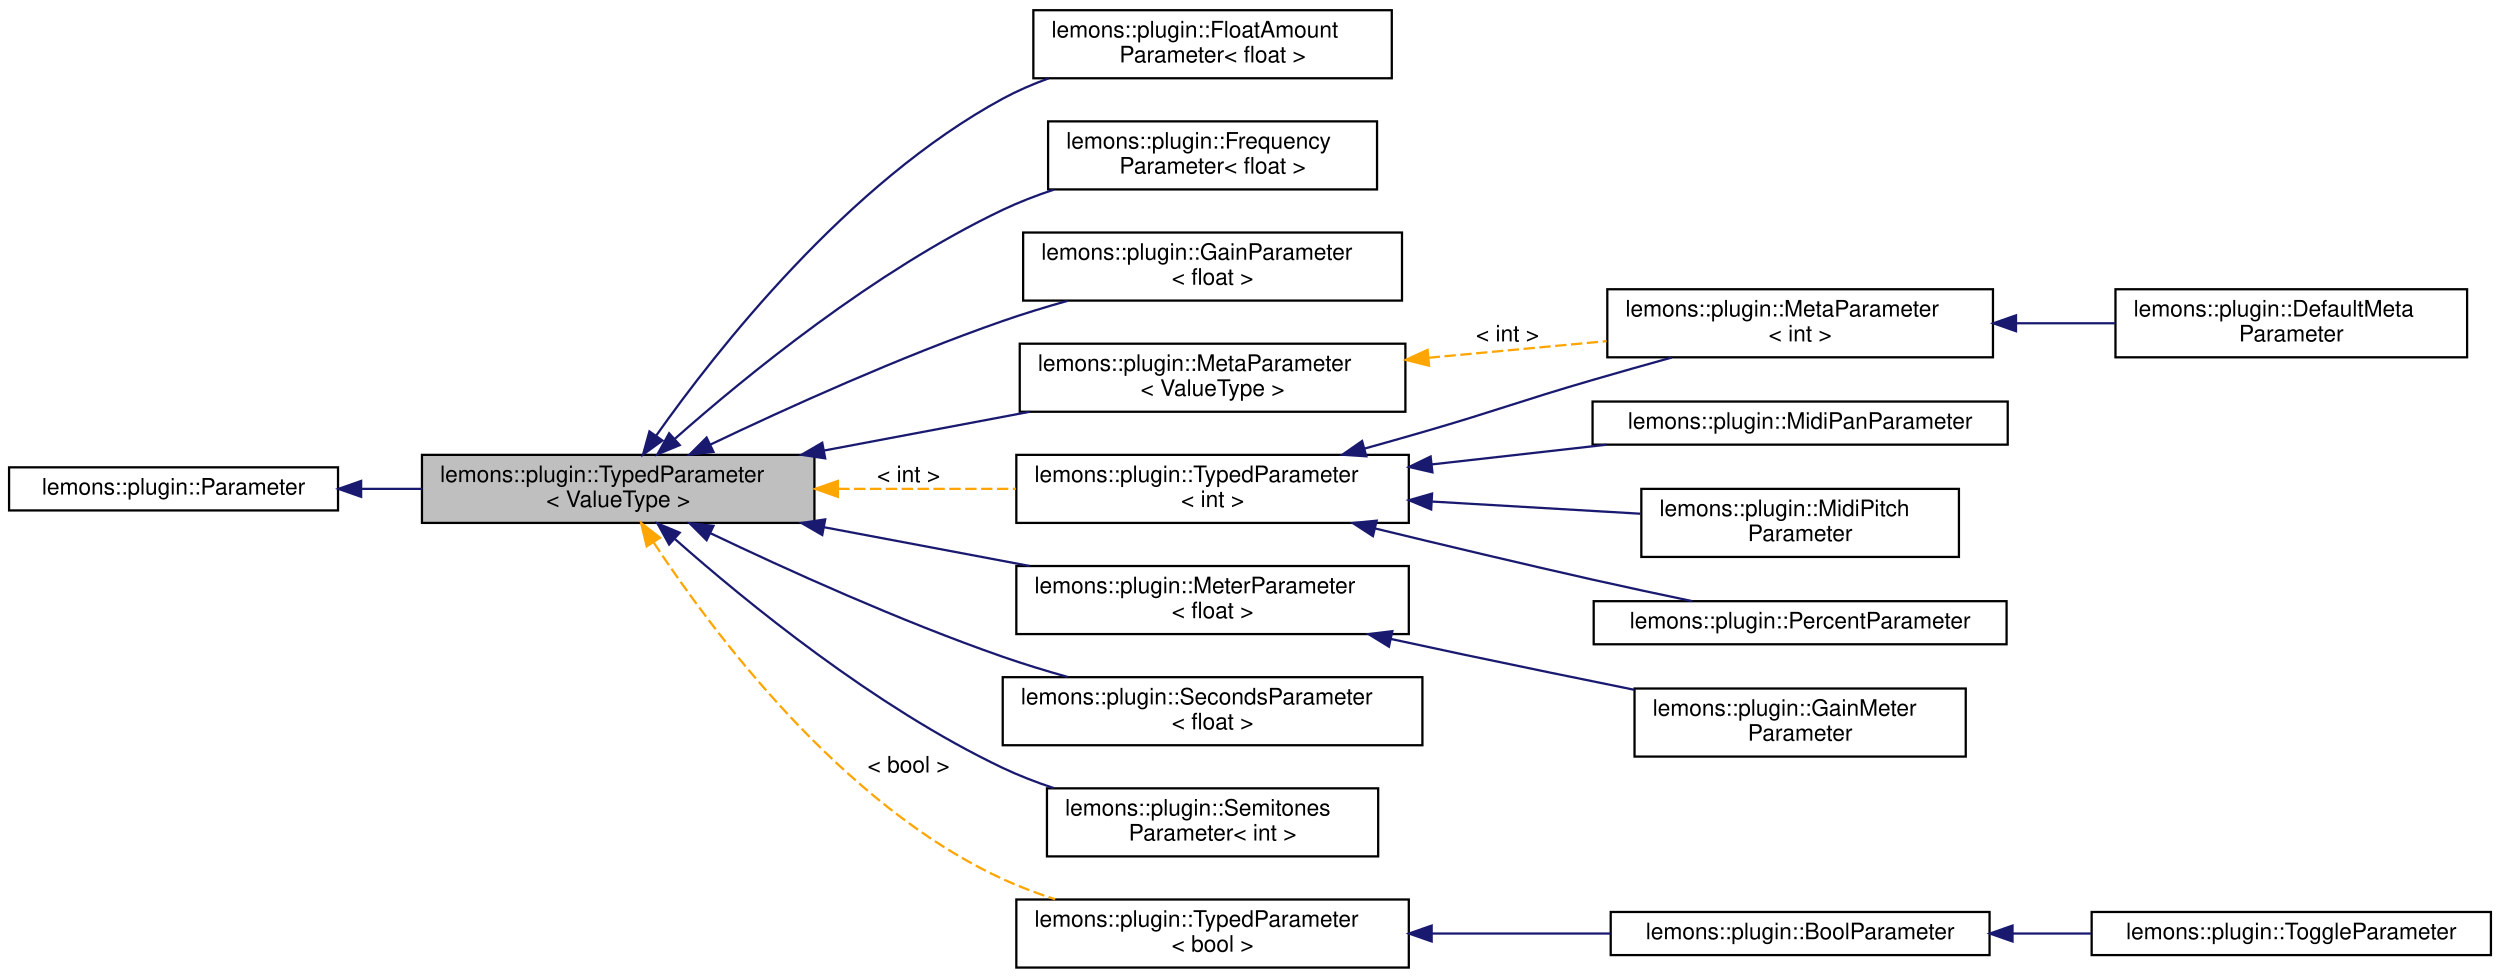
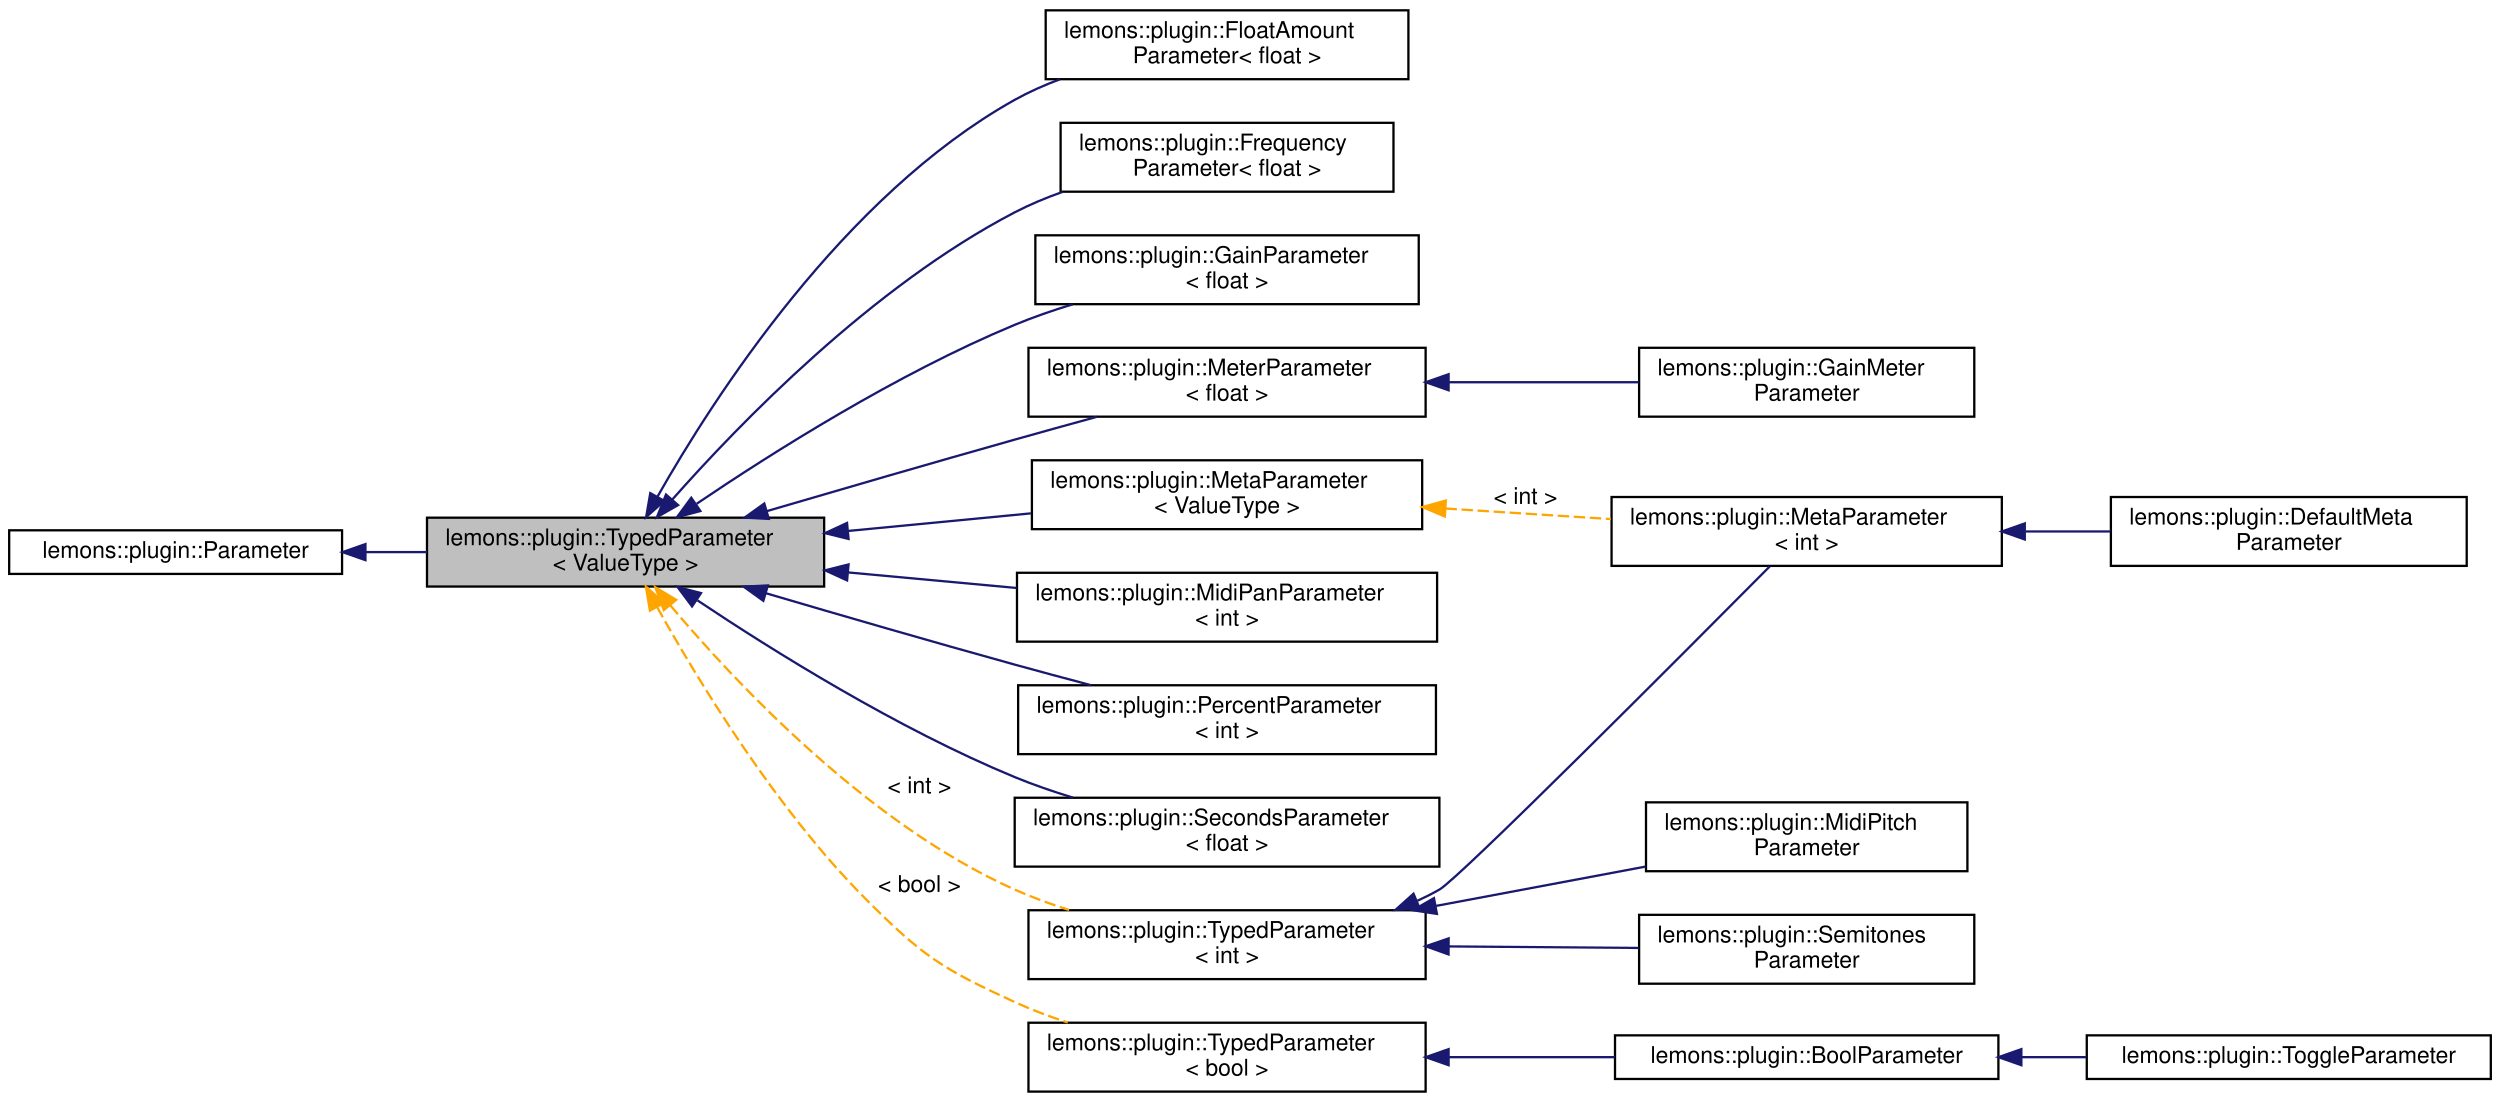
- <svg xmlns="http://www.w3.org/2000/svg" xmlns:xlink="http://www.w3.org/1999/xlink" width="1102pt" height="431pt" viewBox="0.00 0.00 1102.00 431.00">
-   <g id="graph0" class="graph" transform="scale(1 1) rotate(0) translate(4 427)">
+ <svg xmlns="http://www.w3.org/2000/svg" xmlns:xlink="http://www.w3.org/1999/xlink" width="1089pt" height="480pt" viewBox="0.00 0.00 1089.00 480.00">
+   <g id="graph0" class="graph" transform="scale(1 1) rotate(0) translate(4 476)">
    <g id="node1" class="node">
      <g id="a_node1">
        <a xlink:title="A parameter that can be stored as a type other than a float, but still inherits from my Parameter bas...">
-           <polygon fill="#bfbfbf" stroke="black" points="182,-196.5 182,-226.5 355,-226.5 355,-196.5 182,-196.5" />
-           <text text-anchor="start" x="190" y="-214.5" font-family="Helvetica,sans-Serif" font-size="10.00">lemons::plugin::TypedParameter</text>
-           <text text-anchor="middle" x="268.5" y="-203.5" font-family="Helvetica,sans-Serif" font-size="10.00">&lt; ValueType &gt;</text>
+           <polygon fill="#bfbfbf" stroke="black" points="182,-220.5 182,-250.5 355,-250.5 355,-220.5 182,-220.5" />
+           <text text-anchor="start" x="190" y="-238.5" font-family="Helvetica,sans-Serif" font-size="10.00">lemons::plugin::TypedParameter</text>
+           <text text-anchor="middle" x="268.5" y="-227.5" font-family="Helvetica,sans-Serif" font-size="10.00">&lt; ValueType &gt;</text>
        </a>
      </g>
    </g>
    <g id="node3" class="node">
      <g id="a_node3">
        <a xlink:href="structlemons_1_1plugin_1_1_float_amount_parameter.html" target="_top" xlink:title="A parameter that represents a value in a normalized 0-1 range.">
-           <polygon fill="none" stroke="black" points="451.5,-392.5 451.5,-422.5 609.5,-422.5 609.5,-392.5 451.5,-392.5" />
-           <text text-anchor="start" x="459.5" y="-410.5" font-family="Helvetica,sans-Serif" font-size="10.00">lemons::plugin::FloatAmount</text>
-           <text text-anchor="middle" x="530.5" y="-399.5" font-family="Helvetica,sans-Serif" font-size="10.00">Parameter&lt; float &gt;</text>
+           <polygon fill="none" stroke="black" points="451.5,-441.5 451.5,-471.5 609.5,-471.5 609.5,-441.5 451.5,-441.5" />
+           <text text-anchor="start" x="459.5" y="-459.5" font-family="Helvetica,sans-Serif" font-size="10.00">lemons::plugin::FloatAmount</text>
+           <text text-anchor="middle" x="530.5" y="-448.5" font-family="Helvetica,sans-Serif" font-size="10.00">Parameter&lt; float &gt;</text>
        </a>
      </g>
    </g>
    <g id="edge2" class="edge">
-       <path fill="none" stroke="midnightblue" d="M285.24,-234.97C311.91,-272.74 369.79,-346.52 438,-383.5 444.35,-386.94 451.22,-389.91 458.25,-392.47" />
-       <polygon fill="midnightblue" stroke="midnightblue" points="288.01,-232.83 279.44,-226.61 282.27,-236.82 288.01,-232.83" />
+       <path fill="none" stroke="midnightblue" d="M282.39,-259.64C306.61,-302.38 363.29,-390.79 438,-432.5 444.17,-435.94 450.84,-438.91 457.68,-441.45" />
+       <polygon fill="midnightblue" stroke="midnightblue" points="285.37,-257.8 277.46,-250.76 279.26,-261.2 285.37,-257.8" />
    </g>
    <g id="node4" class="node">
      <g id="a_node4">
        <a xlink:href="structlemons_1_1plugin_1_1_frequency_parameter.html" target="_top" xlink:title="A parameter that represents a frequency in Hz.">
-           <polygon fill="none" stroke="black" points="458,-343.5 458,-373.5 603,-373.5 603,-343.5 458,-343.5" />
-           <text text-anchor="start" x="466" y="-361.5" font-family="Helvetica,sans-Serif" font-size="10.00">lemons::plugin::Frequency</text>
-           <text text-anchor="middle" x="530.5" y="-350.5" font-family="Helvetica,sans-Serif" font-size="10.00">Parameter&lt; float &gt;</text>
+           <polygon fill="none" stroke="black" points="458,-392.5 458,-422.5 603,-422.5 603,-392.5 458,-392.5" />
+           <text text-anchor="start" x="466" y="-410.5" font-family="Helvetica,sans-Serif" font-size="10.00">lemons::plugin::Frequency</text>
+           <text text-anchor="middle" x="530.5" y="-399.5" font-family="Helvetica,sans-Serif" font-size="10.00">Parameter&lt; float &gt;</text>
        </a>
      </g>
    </g>
    <g id="edge3" class="edge">
-       <path fill="none" stroke="midnightblue" d="M293.53,-233.63C324.63,-261.12 381.54,-307.68 438,-334.5 445.12,-337.88 452.79,-340.84 460.55,-343.41" />
-       <polygon fill="midnightblue" stroke="midnightblue" points="295.62,-230.8 285.83,-226.74 290.95,-236.02 295.62,-230.8" />
+       <path fill="none" stroke="midnightblue" d="M288.91,-258.47C317.93,-291.29 375.9,-351.22 438,-383.5 444.56,-386.91 451.64,-389.86 458.85,-392.41" />
+       <polygon fill="midnightblue" stroke="midnightblue" points="291.38,-255.98 282.17,-250.74 286.1,-260.58 291.38,-255.98" />
    </g>
    <g id="node5" class="node">
      <g id="a_node5">
        <a xlink:href="structlemons_1_1plugin_1_1_gain_parameter.html" target="_top" xlink:title="A parameter that represents a gain value in decibels.">
-           <polygon fill="none" stroke="black" points="447,-294.5 447,-324.5 614,-324.5 614,-294.5 447,-294.5" />
-           <text text-anchor="start" x="455" y="-312.5" font-family="Helvetica,sans-Serif" font-size="10.00">lemons::plugin::GainParameter</text>
-           <text text-anchor="middle" x="530.5" y="-301.5" font-family="Helvetica,sans-Serif" font-size="10.00">&lt; float &gt;</text>
+           <polygon fill="none" stroke="black" points="447,-343.5 447,-373.5 614,-373.5 614,-343.5 447,-343.5" />
+           <text text-anchor="start" x="455" y="-361.5" font-family="Helvetica,sans-Serif" font-size="10.00">lemons::plugin::GainParameter</text>
+           <text text-anchor="middle" x="530.5" y="-350.5" font-family="Helvetica,sans-Serif" font-size="10.00">&lt; float &gt;</text>
        </a>
      </g>
    </g>
    <g id="edge4" class="edge">
-       <path fill="none" stroke="midnightblue" d="M309.03,-230.98C342.73,-247.07 392.77,-269.75 438,-285.5 447.15,-288.69 456.94,-291.68 466.6,-294.4" />
-       <polygon fill="midnightblue" stroke="midnightblue" points="310.5,-227.8 299.97,-226.62 307.47,-234.11 310.5,-227.8" />
+       <path fill="none" stroke="midnightblue" d="M299.46,-256.55C332.17,-278.68 386.74,-313.2 438,-334.5 446.04,-337.84 454.67,-340.83 463.3,-343.46" />
+       <polygon fill="midnightblue" stroke="midnightblue" points="301.07,-253.41 290.84,-250.66 297.12,-259.19 301.07,-253.41" />
    </g>
    <g id="node6" class="node">
      <g id="a_node6">
        <a xlink:href="classlemons_1_1plugin_1_1_meta_parameter.html" target="_top" xlink:title=" ">
          <polygon fill="none" stroke="black" points="445.5,-245.5 445.5,-275.5 615.5,-275.5 615.5,-245.5 445.5,-245.5" />
          <text text-anchor="start" x="453.5" y="-263.5" font-family="Helvetica,sans-Serif" font-size="10.00">lemons::plugin::MetaParameter</text>
          <text text-anchor="middle" x="530.5" y="-252.5" font-family="Helvetica,sans-Serif" font-size="10.00">&lt; ValueType &gt;</text>
        </a>
      </g>
    </g>
    <g id="edge5" class="edge">
-       <path fill="none" stroke="midnightblue" d="M359.15,-228.39C388.63,-233.95 421.19,-240.09 449.88,-245.49" />
-       <polygon fill="midnightblue" stroke="midnightblue" points="359.75,-224.95 349.28,-226.53 358.45,-231.83 359.75,-224.95" />
+       <path fill="none" stroke="midnightblue" d="M365.62,-244.74C391.68,-247.25 419.7,-249.94 445.06,-252.38" />
+       <polygon fill="midnightblue" stroke="midnightblue" points="365.64,-241.23 355.35,-243.76 364.97,-248.2 365.64,-241.23" />
    </g>
    <g id="node9" class="node">
      <g id="a_node9">
        <a xlink:href="structlemons_1_1plugin_1_1_meter_parameter.html" target="_top" xlink:title="A parameter that represents a general kind of meter, used for reporting things like level or gain red...">
-           <polygon fill="none" stroke="black" points="444,-147.5 444,-177.5 617,-177.5 617,-147.5 444,-147.5" />
-           <text text-anchor="start" x="452" y="-165.5" font-family="Helvetica,sans-Serif" font-size="10.00">lemons::plugin::MeterParameter</text>
-           <text text-anchor="middle" x="530.5" y="-154.5" font-family="Helvetica,sans-Serif" font-size="10.00">&lt; float &gt;</text>
+           <polygon fill="none" stroke="black" points="444,-294.5 444,-324.5 617,-324.5 617,-294.5 444,-294.5" />
+           <text text-anchor="start" x="452" y="-312.5" font-family="Helvetica,sans-Serif" font-size="10.00">lemons::plugin::MeterParameter</text>
+           <text text-anchor="middle" x="530.5" y="-301.5" font-family="Helvetica,sans-Serif" font-size="10.00">&lt; float &gt;</text>
        </a>
      </g>
    </g>
    <g id="edge8" class="edge">
-       <path fill="none" stroke="midnightblue" d="M359.15,-194.61C388.63,-189.05 421.19,-182.91 449.88,-177.51" />
-       <polygon fill="midnightblue" stroke="midnightblue" points="358.45,-191.17 349.28,-196.47 359.75,-198.05 358.45,-191.17" />
+       <path fill="none" stroke="midnightblue" d="M330,-253.35C362.06,-262.75 402.13,-274.38 438,-284.5 449.57,-287.76 461.98,-291.2 473.81,-294.44" />
+       <polygon fill="midnightblue" stroke="midnightblue" points="330.9,-249.97 320.32,-250.51 328.93,-256.68 330.9,-249.97" />
    </g>
    <g id="node11" class="node">
      <g id="a_node11">
+         <a xlink:href="structlemons_1_1plugin_1_1_midi_pan_parameter.html" target="_top" xlink:title="A parameter that represents a MIDI panning value in the range 0 to 127.">
+           <polygon fill="none" stroke="black" points="439,-196.5 439,-226.5 622,-226.5 622,-196.5 439,-196.5" />
+           <text text-anchor="start" x="447" y="-214.5" font-family="Helvetica,sans-Serif" font-size="10.00">lemons::plugin::MidiPanParameter</text>
+           <text text-anchor="middle" x="530.5" y="-203.5" font-family="Helvetica,sans-Serif" font-size="10.00">&lt; int &gt;</text>
+         </a>
+       </g>
+     </g>
+     <g id="edge10" class="edge">
+       <path fill="none" stroke="midnightblue" d="M365.52,-226.64C389.49,-224.42 415.12,-222.06 438.83,-219.87" />
+       <polygon fill="midnightblue" stroke="midnightblue" points="364.99,-223.17 355.35,-227.57 365.63,-230.14 364.99,-223.17" />
+     </g>
+     <g id="node12" class="node">
+       <g id="a_node12">
+         <a xlink:href="structlemons_1_1plugin_1_1_percent_parameter.html" target="_top" xlink:title="A parameter that represents an integer value in the range 0-100.">
+           <polygon fill="none" stroke="black" points="439.5,-147.5 439.5,-177.5 621.5,-177.5 621.5,-147.5 439.5,-147.5" />
+           <text text-anchor="start" x="447.5" y="-165.5" font-family="Helvetica,sans-Serif" font-size="10.00">lemons::plugin::PercentParameter</text>
+           <text text-anchor="middle" x="530.5" y="-154.5" font-family="Helvetica,sans-Serif" font-size="10.00">&lt; int &gt;</text>
+         </a>
+       </g>
+     </g>
+     <g id="edge11" class="edge">
+       <path fill="none" stroke="midnightblue" d="M329.6,-217.6C361.71,-208.15 401.94,-196.47 438,-186.5 448.76,-183.52 460.27,-180.44 471.35,-177.5" />
+       <polygon fill="midnightblue" stroke="midnightblue" points="328.51,-214.28 319.91,-220.46 330.49,-220.99 328.51,-214.28" />
+     </g>
+     <g id="node13" class="node">
+       <g id="a_node13">
        <a xlink:href="structlemons_1_1plugin_1_1_seconds_parameter.html" target="_top" xlink:title="A parameter that represents a time value in seconds, expressed as a float.">
          <polygon fill="none" stroke="black" points="438,-98.5 438,-128.5 623,-128.5 623,-98.5 438,-98.5" />
          <text text-anchor="start" x="446" y="-116.5" font-family="Helvetica,sans-Serif" font-size="10.00">lemons::plugin::SecondsParameter</text>
          <text text-anchor="middle" x="530.5" y="-105.5" font-family="Helvetica,sans-Serif" font-size="10.00">&lt; float &gt;</text>
        </a>
      </g>
    </g>
-     <g id="edge10" class="edge">
-       <path fill="none" stroke="midnightblue" d="M309.03,-192.02C342.73,-175.93 392.77,-153.25 438,-137.5 447.15,-134.31 456.94,-131.32 466.6,-128.6" />
-       <polygon fill="midnightblue" stroke="midnightblue" points="307.47,-188.89 299.97,-196.38 310.5,-195.2 307.47,-188.89" />
-     </g>
-     <g id="node12" class="node">
-       <g id="a_node12">
-         <a xlink:href="structlemons_1_1plugin_1_1_semitones_parameter.html" target="_top" xlink:title="A parameter that represents a number of semitones, as an integer.">
-           <polygon fill="none" stroke="black" points="457.5,-49.5 457.5,-79.5 603.5,-79.5 603.5,-49.5 457.5,-49.5" />
-           <text text-anchor="start" x="465.5" y="-67.5" font-family="Helvetica,sans-Serif" font-size="10.00">lemons::plugin::Semitones</text>
-           <text text-anchor="middle" x="530.5" y="-56.5" font-family="Helvetica,sans-Serif" font-size="10.00">Parameter&lt; int &gt;</text>
-         </a>
-       </g>
-     </g>
-     <g id="edge11" class="edge">
-       <path fill="none" stroke="midnightblue" d="M293.53,-189.37C324.63,-161.88 381.54,-115.32 438,-88.5 445.12,-85.12 452.79,-82.16 460.55,-79.59" />
-       <polygon fill="midnightblue" stroke="midnightblue" points="290.95,-186.98 285.83,-196.26 295.62,-192.2 290.95,-186.98" />
-     </g>
-     <g id="node13" class="node">
-       <g id="a_node13">
+     <g id="edge12" class="edge">
+       <path fill="none" stroke="midnightblue" d="M299.77,-214.5C332.54,-192.6 386.97,-158.58 438,-137.5 446.05,-134.18 454.68,-131.2 463.32,-128.57" />
+       <polygon fill="midnightblue" stroke="midnightblue" points="297.46,-211.84 291.13,-220.33 301.37,-217.64 297.46,-211.84" />
+     </g>
+     <g id="node14" class="node">
+       <g id="a_node14">
        <a xlink:href="classlemons_1_1plugin_1_1_typed_parameter.html" target="_top" xlink:title=" ">
-           <polygon fill="none" stroke="black" points="444,-196.5 444,-226.5 617,-226.5 617,-196.5 444,-196.5" />
-           <text text-anchor="start" x="452" y="-214.5" font-family="Helvetica,sans-Serif" font-size="10.00">lemons::plugin::TypedParameter</text>
-           <text text-anchor="middle" x="530.5" y="-203.5" font-family="Helvetica,sans-Serif" font-size="10.00">&lt; int &gt;</text>
-         </a>
-       </g>
-     </g>
-     <g id="edge12" class="edge">
-       <path fill="none" stroke="orange" stroke-dasharray="5,2" d="M365.46,-211.5C391.11,-211.5 418.67,-211.5 443.74,-211.5" />
-       <polygon fill="orange" stroke="orange" points="365.35,-208 355.35,-211.5 365.35,-215 365.35,-208" />
-       <text text-anchor="middle" x="396.5" y="-214.5" font-family="Helvetica,sans-Serif" font-size="10.00"> &lt; int &gt;</text>
+           <polygon fill="none" stroke="black" points="444,-49.5 444,-79.5 617,-79.5 617,-49.5 444,-49.5" />
+           <text text-anchor="start" x="452" y="-67.5" font-family="Helvetica,sans-Serif" font-size="10.00">lemons::plugin::TypedParameter</text>
+           <text text-anchor="middle" x="530.5" y="-56.5" font-family="Helvetica,sans-Serif" font-size="10.00">&lt; int &gt;</text>
+         </a>
+       </g>
+     </g>
+     <g id="edge13" class="edge">
+       <path fill="none" stroke="orange" stroke-dasharray="5,2" d="M288.04,-212.25C316.38,-178.58 373.97,-117.13 438,-88.5 445.5,-85.15 453.55,-82.19 461.67,-79.6" />
+       <polygon fill="orange" stroke="orange" points="285.16,-210.24 281.48,-220.18 290.55,-214.71 285.16,-210.24" />
+       <text text-anchor="middle" x="396.5" y="-130.5" font-family="Helvetica,sans-Serif" font-size="10.00"> &lt; int &gt;</text>
    </g>
    <g id="node17" class="node">
      <g id="a_node17">
        <a xlink:href="classlemons_1_1plugin_1_1_typed_parameter.html" target="_top" xlink:title=" ">
          <polygon fill="none" stroke="black" points="444,-0.5 444,-30.5 617,-30.5 617,-0.5 444,-0.5" />
          <text text-anchor="start" x="452" y="-18.5" font-family="Helvetica,sans-Serif" font-size="10.00">lemons::plugin::TypedParameter</text>
          <text text-anchor="middle" x="530.5" y="-7.5" font-family="Helvetica,sans-Serif" font-size="10.00">&lt; bool &gt;</text>
        </a>
      </g>
    </g>
    <g id="edge17" class="edge">
-       <path fill="none" stroke="orange" stroke-dasharray="5,2" d="M284.14,-187.87C309.8,-148.89 366.98,-72.16 438,-39.5 445.31,-36.14 453.18,-33.18 461.11,-30.6" />
-       <polygon fill="orange" stroke="orange" points="281.07,-186.18 278.59,-196.48 286.95,-189.97 281.07,-186.18" />
-       <text text-anchor="middle" x="396.5" y="-86.5" font-family="Helvetica,sans-Serif" font-size="10.00"> &lt; bool &gt;</text>
+       <path fill="none" stroke="orange" stroke-dasharray="5,2" d="M282.27,-211.5C299.84,-179.95 333.78,-123.9 373,-84.5 397.79,-59.6 406.08,-54.18 438,-39.5 445.31,-36.14 453.18,-33.18 461.11,-30.6" />
+       <polygon fill="orange" stroke="orange" points="279.1,-210.01 277.36,-220.47 285.23,-213.38 279.1,-210.01" />
+       <text text-anchor="middle" x="396.5" y="-87.5" font-family="Helvetica,sans-Serif" font-size="10.00"> &lt; bool &gt;</text>
    </g>
    <g id="node2" class="node">
      <g id="a_node2">
        <a xlink:href="classlemons_1_1plugin_1_1_parameter.html" target="_top" xlink:title="A plugin parameter class.">
-           <polygon fill="none" stroke="black" points="0,-202 0,-221 145,-221 145,-202 0,-202" />
-           <text text-anchor="middle" x="72.5" y="-209" font-family="Helvetica,sans-Serif" font-size="10.00">lemons::plugin::Parameter</text>
+           <polygon fill="none" stroke="black" points="0,-226 0,-245 145,-245 145,-226 0,-226" />
+           <text text-anchor="middle" x="72.5" y="-233" font-family="Helvetica,sans-Serif" font-size="10.00">lemons::plugin::Parameter</text>
        </a>
      </g>
    </g>
    <g id="edge1" class="edge">
-       <path fill="none" stroke="midnightblue" d="M155.41,-211.5C164.2,-211.5 173.16,-211.5 181.99,-211.5" />
-       <polygon fill="midnightblue" stroke="midnightblue" points="155.19,-208 145.19,-211.5 155.19,-215 155.19,-208" />
+       <path fill="none" stroke="midnightblue" d="M155.41,-235.5C164.2,-235.5 173.16,-235.5 181.99,-235.5" />
+       <polygon fill="midnightblue" stroke="midnightblue" points="155.19,-232 145.19,-235.5 155.19,-239 155.19,-232" />
    </g>
    <g id="node7" class="node">
      <g id="a_node7">
        <a xlink:href="classlemons_1_1plugin_1_1_meta_parameter.html" target="_top" xlink:title=" ">
-           <polygon fill="none" stroke="black" points="704.5,-269.5 704.5,-299.5 874.5,-299.5 874.5,-269.5 704.5,-269.5" />
-           <text text-anchor="start" x="712.5" y="-287.5" font-family="Helvetica,sans-Serif" font-size="10.00">lemons::plugin::MetaParameter</text>
-           <text text-anchor="middle" x="789.5" y="-276.5" font-family="Helvetica,sans-Serif" font-size="10.00">&lt; int &gt;</text>
+           <polygon fill="none" stroke="black" points="698,-229.5 698,-259.5 868,-259.5 868,-229.5 698,-229.5" />
+           <text text-anchor="start" x="706" y="-247.5" font-family="Helvetica,sans-Serif" font-size="10.00">lemons::plugin::MetaParameter</text>
+           <text text-anchor="middle" x="783" y="-236.5" font-family="Helvetica,sans-Serif" font-size="10.00">&lt; int &gt;</text>
        </a>
      </g>
    </g>
    <g id="edge6" class="edge">
-       <path fill="none" stroke="orange" stroke-dasharray="5,2" d="M625.76,-269.3C651.43,-271.7 679.07,-274.28 704.16,-276.62" />
-       <polygon fill="orange" stroke="orange" points="625.93,-265.8 615.65,-268.36 625.28,-272.77 625.93,-265.8" />
-       <text text-anchor="middle" x="660.5" y="-276.5" font-family="Helvetica,sans-Serif" font-size="10.00"> &lt; int &gt;</text>
+       <path fill="none" stroke="orange" stroke-dasharray="5,2" d="M625.64,-254.49C649.3,-252.98 674.54,-251.36 697.69,-249.89" />
+       <polygon fill="orange" stroke="orange" points="625.37,-251 615.61,-255.13 625.81,-257.98 625.37,-251" />
+       <text text-anchor="middle" x="660.5" y="-256.5" font-family="Helvetica,sans-Serif" font-size="10.00"> &lt; int &gt;</text>
    </g>
    <g id="node8" class="node">
      <g id="a_node8">
        <a xlink:href="structlemons_1_1plugin_1_1_default_meta_parameter.html" target="_top" xlink:title=" ">
-           <polygon fill="none" stroke="black" points="928.5,-269.5 928.5,-299.5 1083.5,-299.5 1083.5,-269.5 928.5,-269.5" />
-           <text text-anchor="start" x="936.5" y="-287.5" font-family="Helvetica,sans-Serif" font-size="10.00">lemons::plugin::DefaultMeta</text>
-           <text text-anchor="middle" x="1006" y="-276.5" font-family="Helvetica,sans-Serif" font-size="10.00">Parameter</text>
+           <polygon fill="none" stroke="black" points="915.5,-229.5 915.5,-259.5 1070.5,-259.5 1070.5,-229.5 915.5,-229.5" />
+           <text text-anchor="start" x="923.5" y="-247.5" font-family="Helvetica,sans-Serif" font-size="10.00">lemons::plugin::DefaultMeta</text>
+           <text text-anchor="middle" x="993" y="-236.5" font-family="Helvetica,sans-Serif" font-size="10.00">Parameter</text>
        </a>
      </g>
    </g>
    <g id="edge7" class="edge">
-       <path fill="none" stroke="midnightblue" d="M884.71,-284.5C899.32,-284.5 914.26,-284.5 928.42,-284.5" />
-       <polygon fill="midnightblue" stroke="midnightblue" points="884.66,-281 874.66,-284.5 884.66,-288 884.66,-281" />
+       <path fill="none" stroke="midnightblue" d="M878.36,-244.5C890.76,-244.5 903.35,-244.5 915.41,-244.5" />
+       <polygon fill="midnightblue" stroke="midnightblue" points="878,-241 868,-244.5 878,-248 878,-241" />
    </g>
    <g id="node10" class="node">
      <g id="a_node10">
        <a xlink:href="structlemons_1_1plugin_1_1_gain_meter_parameter.html" target="_top" xlink:title="A parameter that represents a meter displaying values in decibels.">
-           <polygon fill="none" stroke="black" points="716.5,-93.5 716.5,-123.5 862.5,-123.5 862.5,-93.5 716.5,-93.5" />
-           <text text-anchor="start" x="724.5" y="-111.5" font-family="Helvetica,sans-Serif" font-size="10.00">lemons::plugin::GainMeter</text>
-           <text text-anchor="middle" x="789.5" y="-100.5" font-family="Helvetica,sans-Serif" font-size="10.00">Parameter</text>
+           <polygon fill="none" stroke="black" points="710,-294.5 710,-324.5 856,-324.5 856,-294.5 710,-294.5" />
+           <text text-anchor="start" x="718" y="-312.5" font-family="Helvetica,sans-Serif" font-size="10.00">lemons::plugin::GainMeter</text>
+           <text text-anchor="middle" x="783" y="-301.5" font-family="Helvetica,sans-Serif" font-size="10.00">Parameter</text>
        </a>
      </g>
    </g>
    <g id="edge9" class="edge">
-       <path fill="none" stroke="midnightblue" d="M609.02,-145.36C619.76,-143.03 630.65,-140.69 641,-138.5 665.54,-133.31 692.42,-127.8 716.43,-122.93" />
-       <polygon fill="midnightblue" stroke="midnightblue" points="608.25,-141.94 599.22,-147.49 609.74,-148.78 608.25,-141.94" />
+       <path fill="none" stroke="midnightblue" d="M627.03,-309.5C654.5,-309.5 683.99,-309.5 709.8,-309.5" />
+       <polygon fill="midnightblue" stroke="midnightblue" points="627.01,-306 617.01,-309.5 627.01,-313 627.01,-306" />
    </g>
    <g id="edge16" class="edge">
-       <path fill="none" stroke="midnightblue" d="M597.39,-229.24C606.01,-231.64 614.73,-234.1 623,-236.5 656.49,-246.21 664.53,-249.75 698,-259.5 709.27,-262.78 721.36,-266.2 732.91,-269.41" />
-       <polygon fill="midnightblue" stroke="midnightblue" points="598.28,-225.86 587.71,-226.56 596.41,-232.6 598.28,-225.86" />
-     </g>
-     <g id="node14" class="node">
-       <g id="a_node14">
-         <a xlink:href="structlemons_1_1plugin_1_1_midi_pan_parameter.html" target="_top" xlink:title="A parameter that represents a MIDI panning value in the range 0 to 127.">
-           <polygon fill="none" stroke="black" points="698,-231 698,-250 881,-250 881,-231 698,-231" />
-           <text text-anchor="middle" x="789.5" y="-238" font-family="Helvetica,sans-Serif" font-size="10.00">lemons::plugin::MidiPanParameter</text>
-         </a>
-       </g>
-     </g>
-     <g id="edge13" class="edge">
-       <path fill="none" stroke="midnightblue" d="M627.05,-222.28C652.36,-225.14 679.5,-228.2 704.17,-230.98" />
-       <polygon fill="midnightblue" stroke="midnightblue" points="627.41,-218.8 617.08,-221.16 626.62,-225.76 627.41,-218.8" />
+       <path fill="none" stroke="midnightblue" d="M613.37,-83.6C616.68,-85.11 619.91,-86.74 623,-88.5 631.64,-93.4 728.87,-190.96 766.89,-229.26" />
+       <polygon fill="midnightblue" stroke="midnightblue" points="614.42,-80.25 603.84,-79.64 611.73,-86.71 614.42,-80.25" />
    </g>
    <g id="node15" class="node">
      <g id="a_node15">
        <a xlink:href="structlemons_1_1plugin_1_1_midi_pitch_parameter.html" target="_top" xlink:title="A parameter that represents a MIDI pitch.">
-           <polygon fill="none" stroke="black" points="719.5,-181.5 719.5,-211.5 859.5,-211.5 859.5,-181.5 719.5,-181.5" />
-           <text text-anchor="start" x="727.5" y="-199.5" font-family="Helvetica,sans-Serif" font-size="10.00">lemons::plugin::MidiPitch</text>
-           <text text-anchor="middle" x="789.5" y="-188.5" font-family="Helvetica,sans-Serif" font-size="10.00">Parameter</text>
+           <polygon fill="none" stroke="black" points="713,-96.5 713,-126.5 853,-126.5 853,-96.5 713,-96.5" />
+           <text text-anchor="start" x="721" y="-114.5" font-family="Helvetica,sans-Serif" font-size="10.00">lemons::plugin::MidiPitch</text>
+           <text text-anchor="middle" x="783" y="-103.5" font-family="Helvetica,sans-Serif" font-size="10.00">Parameter</text>
        </a>
      </g>
    </g>
    <g id="edge14" class="edge">
-       <path fill="none" stroke="midnightblue" d="M627.3,-205.91C657.77,-204.13 690.87,-202.2 719.1,-200.55" />
-       <polygon fill="midnightblue" stroke="midnightblue" points="626.86,-202.43 617.08,-206.51 627.26,-209.42 626.86,-202.43" />
+       <path fill="none" stroke="midnightblue" d="M621.53,-81.39C651.63,-87.04 684.68,-93.24 712.92,-98.54" />
+       <polygon fill="midnightblue" stroke="midnightblue" points="621.92,-77.9 611.45,-79.5 620.63,-84.78 621.92,-77.9" />
    </g>
    <g id="node16" class="node">
      <g id="a_node16">
-         <a xlink:href="structlemons_1_1plugin_1_1_percent_parameter.html" target="_top" xlink:title="A parameter that represents an integer value in the range 0-100.">
-           <polygon fill="none" stroke="black" points="698.5,-143 698.5,-162 880.5,-162 880.5,-143 698.5,-143" />
-           <text text-anchor="middle" x="789.5" y="-150" font-family="Helvetica,sans-Serif" font-size="10.00">lemons::plugin::PercentParameter</text>
+         <a xlink:href="structlemons_1_1plugin_1_1_semitones_parameter.html" target="_top" xlink:title="A parameter that represents a number of semitones, as an integer.">
+           <polygon fill="none" stroke="black" points="710,-47.5 710,-77.5 856,-77.5 856,-47.5 710,-47.5" />
+           <text text-anchor="start" x="718" y="-65.5" font-family="Helvetica,sans-Serif" font-size="10.00">lemons::plugin::Semitones</text>
+           <text text-anchor="middle" x="783" y="-54.5" font-family="Helvetica,sans-Serif" font-size="10.00">Parameter</text>
        </a>
      </g>
    </g>
    <g id="edge15" class="edge">
-       <path fill="none" stroke="midnightblue" d="M602.11,-194.06C631.69,-186.88 666.47,-178.6 698,-171.5 712.25,-168.29 727.81,-164.96 741.94,-162.01" />
-       <polygon fill="midnightblue" stroke="midnightblue" points="601.18,-190.68 592.29,-196.45 602.84,-197.49 601.18,-190.68" />
+       <path fill="none" stroke="midnightblue" d="M627.03,-63.74C654.5,-63.52 683.99,-63.28 709.8,-63.08" />
+       <polygon fill="midnightblue" stroke="midnightblue" points="626.98,-60.24 617.01,-63.82 627.03,-67.24 626.98,-60.24" />
    </g>
    <g id="node18" class="node">
      <g id="a_node18">
        <a xlink:href="structlemons_1_1plugin_1_1_bool_parameter.html" target="_top" xlink:title="Helper struct that simplifies the constructor for boolean parameters.">
-           <polygon fill="none" stroke="black" points="706,-6 706,-25 873,-25 873,-6 706,-6" />
-           <text text-anchor="middle" x="789.5" y="-13" font-family="Helvetica,sans-Serif" font-size="10.00">lemons::plugin::BoolParameter</text>
+           <polygon fill="none" stroke="black" points="699.5,-6 699.5,-25 866.5,-25 866.5,-6 699.5,-6" />
+           <text text-anchor="middle" x="783" y="-13" font-family="Helvetica,sans-Serif" font-size="10.00">lemons::plugin::BoolParameter</text>
        </a>
      </g>
    </g>
    <g id="edge18" class="edge">
-       <path fill="none" stroke="midnightblue" d="M627.26,-15.5C653.11,-15.5 680.85,-15.5 705.91,-15.5" />
-       <polygon fill="midnightblue" stroke="midnightblue" points="627.08,-12 617.08,-15.5 627.08,-19 627.08,-12" />
+       <path fill="none" stroke="midnightblue" d="M627.11,-15.5C650.94,-15.5 676.28,-15.5 699.42,-15.5" />
+       <polygon fill="midnightblue" stroke="midnightblue" points="627.01,-12 617.01,-15.5 627.01,-19 627.01,-12" />
    </g>
    <g id="node19" class="node">
      <g id="a_node19">
        <a xlink:href="structlemons_1_1plugin_1_1_toggle_parameter.html" target="_top" xlink:title="A parameter that represents a boolean on/off toggle.">
-           <polygon fill="none" stroke="black" points="918,-6 918,-25 1094,-25 1094,-6 918,-6" />
-           <text text-anchor="middle" x="1006" y="-13" font-family="Helvetica,sans-Serif" font-size="10.00">lemons::plugin::ToggleParameter</text>
+           <polygon fill="none" stroke="black" points="905,-6 905,-25 1081,-25 1081,-6 905,-6" />
+           <text text-anchor="middle" x="993" y="-13" font-family="Helvetica,sans-Serif" font-size="10.00">lemons::plugin::ToggleParameter</text>
        </a>
      </g>
    </g>
    <g id="edge19" class="edge">
-       <path fill="none" stroke="midnightblue" d="M883.16,-15.5C894.66,-15.5 906.38,-15.5 917.8,-15.5" />
-       <polygon fill="midnightblue" stroke="midnightblue" points="883.12,-12 873.12,-15.5 883.12,-19 883.12,-12" />
+       <path fill="none" stroke="midnightblue" d="M876.62,-15.5C885.99,-15.5 895.49,-15.5 904.81,-15.5" />
+       <polygon fill="midnightblue" stroke="midnightblue" points="876.51,-12 866.51,-15.5 876.51,-19 876.51,-12" />
    </g>
  </g>
</svg>
